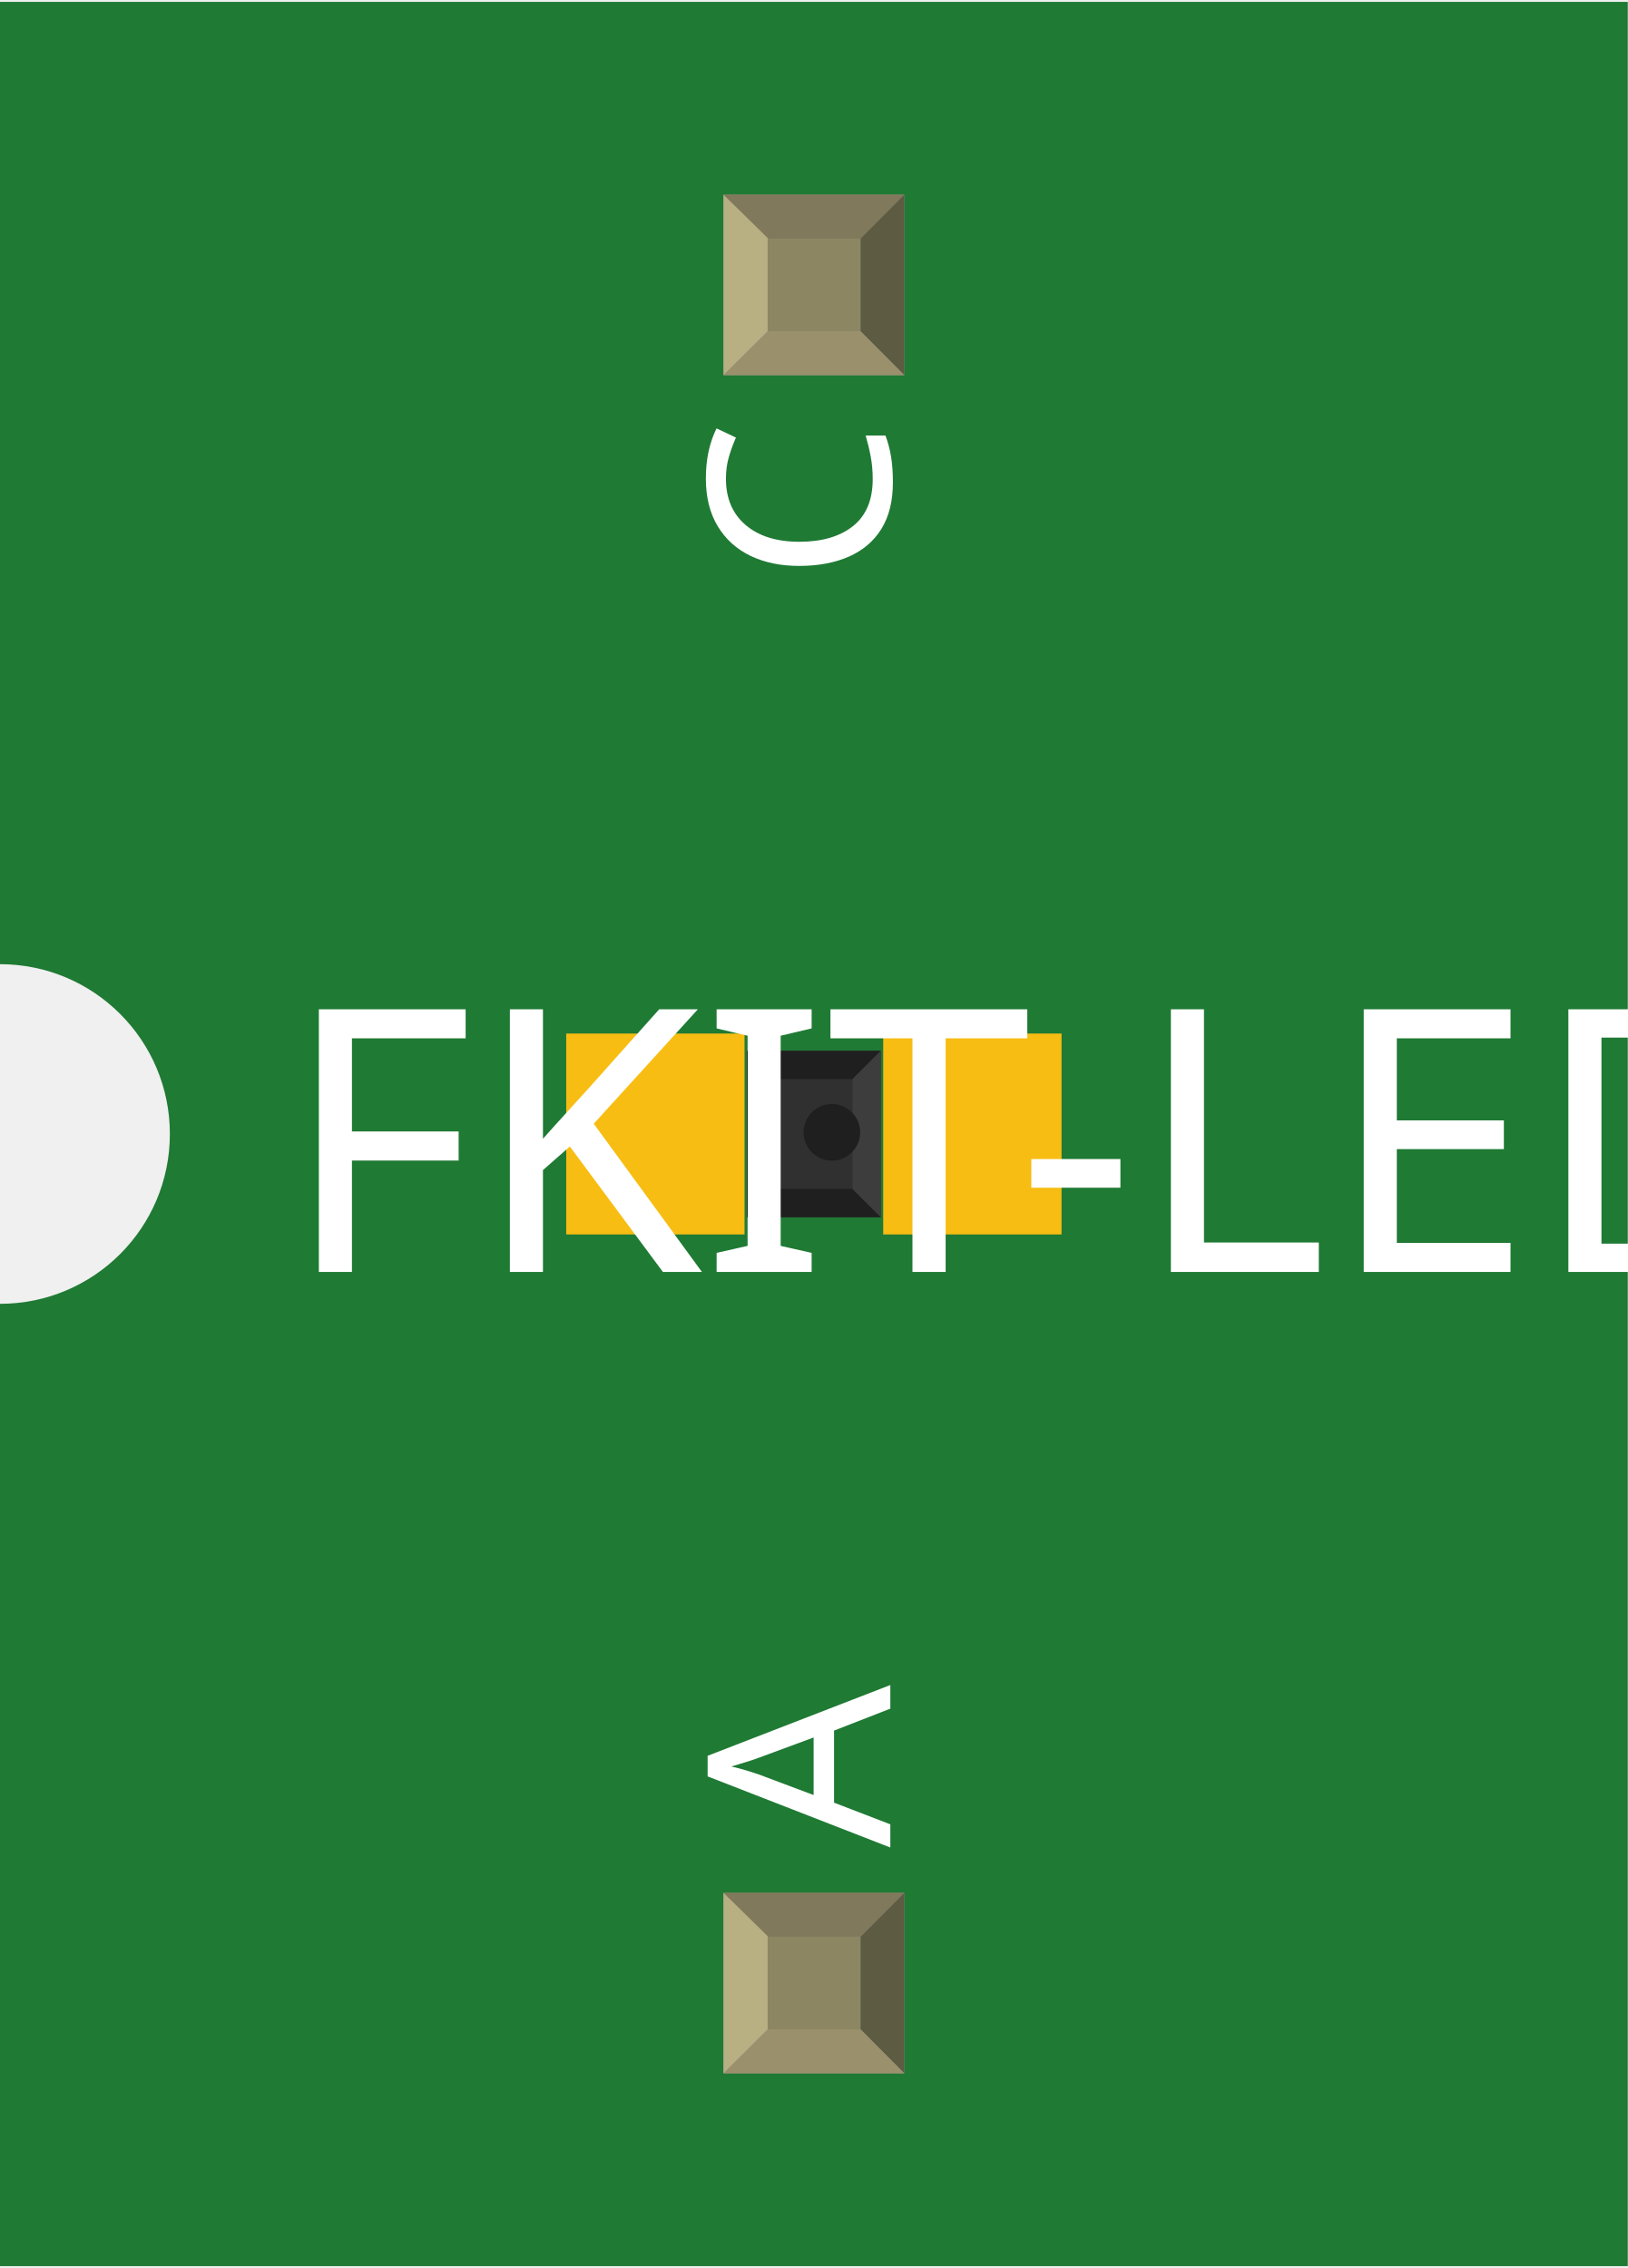
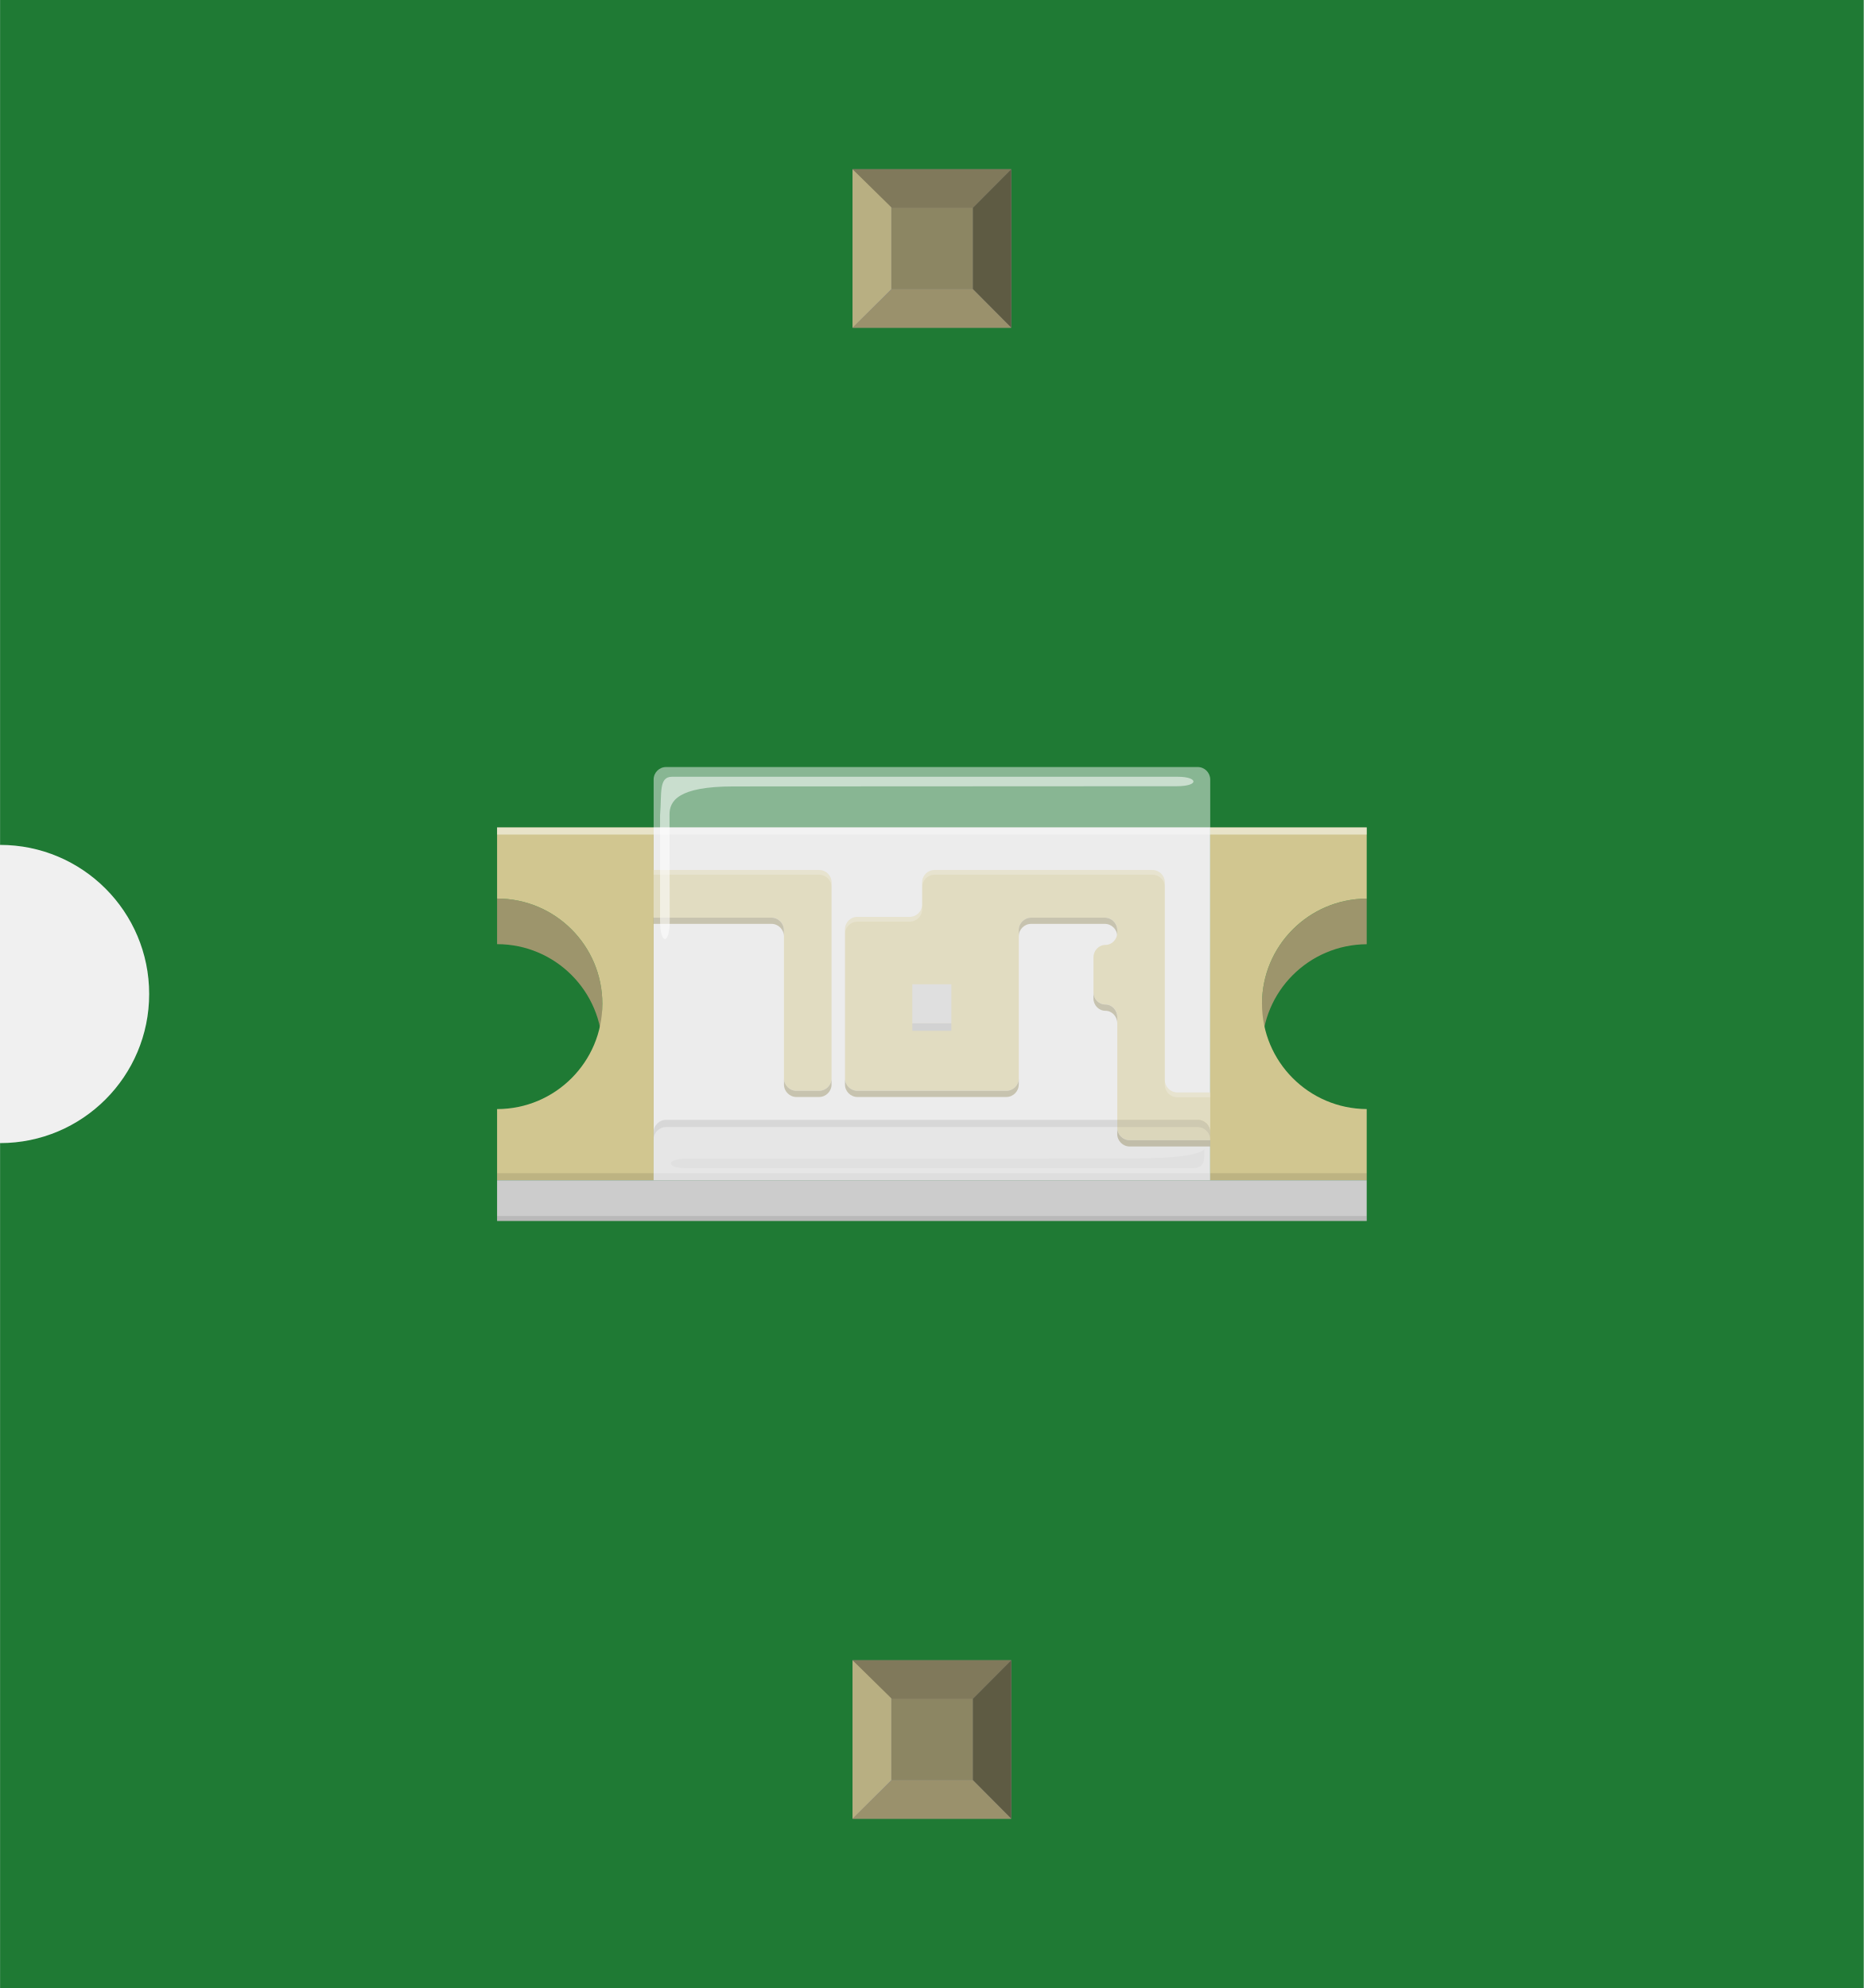
- <svg xmlns="http://www.w3.org/2000/svg" width="0.287in" x="0in" version="1.2" y="0in" height="0.4in" viewBox="0 0 287.48 400" baseProfile="tiny">
+ <svg xmlns="http://www.w3.org/2000/svg" width="0.375in" x="0in" version="1.2" y="0in" height="0.4in" viewBox="0 0 374.972 400" baseProfile="tiny">
  <g id="breadboard">
    <g id="icon">
-       <path fill="#1F7A34" stroke="none" stroke-width="0" d="M0,0L0,170A30,30 0 0 1 0,230L0,400L287.48,400L287.48,0L0,0z" />
-       <g transform="translate(56.2598,164.508)">
-         <g transform="matrix(0.5, 0, 0, 0.5, 43.7402, 17.7461)">
-           <rect width="62.992" x="0" y="0" fill="#F7BD13" connectorname="A" height="70.984" stroke="none" stroke-linecap="round" stroke-width="0" />
-           <rect width="62.992" x="111.969" y="0" fill="#F7BD13" connectorname="C" height="70.984" stroke="none" stroke-linecap="round" stroke-width="0" />
-           <rect width="47.307" x="63.827" y="6.081" fill="#303030" height="58.823" stroke="none" stroke-width="0" />
-           <polygon fill="#1f1f1f" points="63.827,6.081 111.134,6.081 101.134,16.081 73.827,16.081" />
-           <polygon fill="#1f1f1f" points="63.827,64.904 111.134,64.904 101.134,54.904 73.827,54.904" />
-           <polygon fill="#000000" points="63.827,6.081 63.827,64.904 73.827,54.904 73.827,16.081" />
-           <polygon fill="#3d3d3d" points="111.134,6.081 111.134,64.904 101.134,54.904 101.134,16.081" />
-           <circle fill="#1f1f1f" cx="93.827" cy="34.904" stroke="none" r="10" stroke-width="0" />
-         </g>
-       </g>
-       <text x="50" y="224.375" font-family="OCRA" fill="white" text-anchor="start" stroke="none" id="label" stroke-width="0" font-size="65">FKIT-LED-1206</text>
-       <g transform="translate(157.24,326.05)">
-         <g transform="rotate(-90)">
-           <text x="0" y="0" font-family="OCRA" fill="white" text-anchor="start" stroke="none" stroke-width="0" font-size="45">A</text>
-         </g>
-       </g>
-       <g transform="translate(157.24,73.95)">
-         <g transform="rotate(-90)">
-           <text x="0" y="0" font-family="OCRA" fill="white" text-anchor="end" stroke="none" stroke-width="0" font-size="45">C</text>
+       <path fill="#1F7A34" stroke="none" stroke-width="0" d="M0,0L0,170A30,30 0 0 1 0,230L0,400L374.972,400L374.972,0L0,0z" />
+       <g transform="translate(100,154.333)">
+         <g stroke-width="0">
+           <rect width="111.986" x="31.486" y="12.153" fill="#E6E6E6" height="70.986" stroke-width="0" />
+           <path fill="#D1C690" stroke-width="0" d="M146.722,67.986c0,-1.375,-1.125,-2.5,-2.5,-2.5L136.847,65.486c-1.375,0,-2.5,-1.125,-2.5,-2.5L134.347,23.222c0,-1.375,-1.125,-2.5,-2.5,-2.5L88.028,20.722c-1.375,0,-2.5,1.125,-2.5,2.5l0,4.431c0,1.375,-1.125,2.5,-2.5,2.5L72.5,30.153c-1.375,0,-2.5,1.125,-2.5,2.5L70,62.639c0,1.375,1.125,2.5,2.5,2.5l29.972,0c1.375,0,2.5,-1.125,2.5,-2.5L104.972,32.806c0,-1.375,1.125,-2.5,2.5,-2.5l14.819,0c1.375,0,2.5,1.125,2.5,2.5l0,0.486c0,1.375,-1.069,2.5,-2.389,2.5c-1.333,0,-2.403,1.125,-2.403,2.5L120,45.278c0,1.389,1.069,2.5,2.403,2.5c1.319,0,2.389,1.139,2.389,2.514l0,22.292c0,1.375,1.125,2.5,2.5,2.5l16.958,0c1.375,0,2.5,-1.125,2.5,-2.5L146.75,67.986z" />
+           <path fill="#9D956C" stroke-width="0" d="M153.903,56.819c0,-11.667,9.417,-21.097,21.069,-21.167L174.972,26.472c-11.653,0.069,-21.069,9.514,-21.069,21.167L153.903,56.819z" />
+           <path fill="#9D956C" stroke-width="0" d="M21.181,56.819c0,-11.694,-9.486,-21.181,-21.181,-21.181L0,26.458c11.708,0,21.181,9.486,21.181,21.181L21.181,56.819z" />
+           <path fill="#D1C690" stroke-width="0" d="M153.903,47.639c0,-11.667,9.417,-21.111,21.069,-21.167L174.972,12.153L143.472,12.153l0,70.986l31.5,0L174.972,68.819C163.319,68.75,153.903,59.292,153.903,47.639z" />
+           <path fill="#D1C690" stroke-width="0" d="M0,12.153l0,14.306c11.708,0,21.181,9.486,21.181,21.181c0,11.694,-9.486,21.181,-21.181,21.181l0,14.306l31.5,0L31.5,12.153L0,12.153z" />
+           <rect width="31.5" x="143.472" opacity="0.5" y="12.153" fill="#FFFFFF" height="1.431" stroke-width="0" />
+           <rect width="111.986" x="31.486" opacity="0.5" y="12.153" fill="#FFFFFF" height="1.431" stroke-width="0" />
+           <rect width="31.5" x="0" opacity="0.5" y="12.153" fill="#FFFFFF" height="1.431" stroke-width="0" />
+           <rect width="31.5" x="143.472" opacity="0.1" y="81.722" height="1.431" stroke-width="0" />
+           <rect width="31.5" x="0" opacity="0.1" y="81.722" height="1.431" stroke-width="0" />
+           <rect width="174.972" x="0" y="83.139" fill="#CCCCCC" height="8.194" stroke-width="0" />
+           <rect width="174.972" x="0" opacity="0.15" y="90.333" fill="#4D4D4D" height="1" stroke-width="0" />
+           <path fill="#D1C690" stroke-width="0" d="M30.306,20.722c-1.375,0,-2.5,1.125,-2.5,2.5l0,4.583c0,1.375,1.125,2.5,2.5,2.5l24.917,0c1.375,0,2.5,1.125,2.5,2.5L57.722,62.639c0,1.375,1.125,2.5,2.5,2.5l4.569,0c1.375,0,2.5,-1.125,2.5,-2.5L67.292,23.222c0,-1.375,-1.125,-2.5,-2.5,-2.5L30.306,20.722z" />
+           <g opacity="0.25" stroke-width="0">
+             <path fill="#FFFFFF" stroke-width="0" d="M70,33.611c0,-1.375,1.125,-2.5,2.5,-2.5l10.528,0c1.375,0,2.5,-1.125,2.5,-2.5L85.528,27.653c0,1.375,-1.125,2.5,-2.5,2.5L72.5,30.153c-1.375,0,-2.5,1.125,-2.5,2.5L70,33.611z" />
+             <path fill="#FFFFFF" stroke-width="0" d="M134.361,24.167c0,-1.375,-1.125,-2.5,-2.5,-2.5L88.028,21.667c-1.375,0,-2.5,1.125,-2.5,2.5L85.528,23.222c0,-1.375,1.125,-2.5,2.5,-2.5l43.833,0c1.375,0,2.5,1.125,2.5,2.5L134.361,24.167z" />
+             <path fill="#FFFFFF" stroke-width="0" d="M143.472,66.444L136.847,66.444c-1.375,0,-2.5,-1.125,-2.5,-2.5L134.347,63c0,1.375,1.125,2.5,2.5,2.5l6.625,0L143.472,66.444z" />
+             <path fill="#FFFFFF" stroke-width="0" d="M31.486,21.667l33.306,0c1.375,0,2.5,1.125,2.5,2.5L67.292,23.222c0,-1.375,-1.125,-2.5,-2.5,-2.5L31.486,20.722L31.486,21.667z" />
+           </g>
+           <g stroke-width="0">
+             <path fill="#9D956C" stroke-width="0" d="M143.472,76.347L127.278,76.347c-1.375,0,-2.5,-1.139,-2.5,-2.5L124.778,72.583c0,1.375,1.125,2.5,2.5,2.5l16.194,0L143.472,76.347z" />
+             <path fill="#9D956C" stroke-width="0" d="M124.778,51.556c0,-1.389,-1.069,-2.514,-2.389,-2.514c-1.333,0,-2.403,-1.125,-2.403,-2.514L119.986,45.278c0,1.389,1.069,2.5,2.403,2.5c1.319,0,2.389,1.139,2.389,2.514L124.778,51.556z" />
+             <path fill="#9D956C" stroke-width="0" d="M124.778,34.056c0,-1.375,-1.125,-2.5,-2.5,-2.5L107.458,31.556c-1.375,0,-2.5,1.125,-2.5,2.5l0,-1.25c0,-1.375,1.125,-2.5,2.5,-2.5l14.819,0c1.375,0,2.5,1.125,2.5,2.5L124.778,34.056z" />
+             <path fill="#9D956C" stroke-width="0" d="M104.958,63.889c0,1.361,-1.125,2.5,-2.5,2.5L72.5,66.389c-1.375,0,-2.5,-1.139,-2.5,-2.5L70,62.639c0,1.375,1.125,2.5,2.5,2.5l29.972,0c1.375,0,2.5,-1.125,2.5,-2.5L104.972,63.889z" />
+             <path fill="#9D956C" stroke-width="0" d="M67.292,63.889c0,1.361,-1.125,2.5,-2.5,2.5L60.222,66.389c-1.375,0,-2.5,-1.139,-2.5,-2.5L57.722,62.639c0,1.375,1.125,2.5,2.5,2.5l4.569,0c1.375,0,2.5,-1.125,2.5,-2.5L67.292,63.889z" />
+             <path fill="#9D956C" stroke-width="0" d="M31.486,31.556l23.722,0c1.375,0,2.5,1.125,2.5,2.5l0,-1.25c0,-1.375,-1.125,-2.5,-2.5,-2.5L31.486,30.306L31.486,31.556z" />
+           </g>
+           <rect width="7.861" x="83.542" y="43.708" fill="#CCCCCC" height="7.861" stroke-width="0" />
+           <rect width="7.861" x="83.542" y="51.583" fill="#B3B3B3" height="1.486" stroke-width="0" />
+           <g stroke-width="0">
+             <g opacity="0.5" stroke-width="0">
+               <path fill="#E6E6E6" stroke-width="0" d="M143.472,83.139L31.486,83.139L31.486,73.486c0,-1.375,1.125,-2.5,2.5,-2.5l106.986,0c1.375,0,2.5,1.125,2.5,2.5L143.472,83.139z" />
+             </g>
+             <path opacity="0.5" fill="#F2F2F2" stroke-width="0" d="M140.972,0L34,0c-1.375,0,-2.5,1.125,-2.5,2.5l0,3.583l0,3.583l0,43.736l0,20.083c0,-1.375,1.125,-2.5,2.5,-2.5l106.986,0c1.375,0,2.5,1.125,2.5,2.5L143.486,53.389L143.486,9.653L143.486,6.069L143.486,2.486C143.472,1.125,142.347,0,140.972,0z" />
+             <path opacity="0.1" fill="#4D4D4D" stroke-width="0" d="M31.486,74.944c0,-1.375,1.125,-2.5,2.5,-2.5l106.986,0c1.375,0,2.5,1.125,2.5,2.5L143.472,73.486c0,-1.375,-1.125,-2.5,-2.5,-2.5L34,70.986c-1.375,0,-2.5,1.125,-2.5,2.5L31.5,74.944z" />
+             <path opacity="0.55" fill="#FFFFFF" stroke-width="0" d="M32.792,30.875L32.792,9.708c0.361,-4.403,-0.306,-7.75,2.389,-7.75c15.222,0,98.042,0,101.778,0c4.125,0,4.347,1.903,-0.222,1.903c-3.278,0,-77.903,0.042,-89.194,0.042S34.694,6.917,34.694,9.556l0.042,21.319C34.75,35.861,32.792,35.819,32.792,30.875z" />
+             <path opacity="0.03" stroke-width="0" d="M142.278,76.833c0,1.944,0.292,3.875,-2.389,3.875c-15.222,0,-98.042,0,-101.778,0c-4.125,0,-4.347,-1.903,0.222,-1.903c3.278,0,77.903,-0.042,89.194,-0.042C142.278,78.778,142.278,76.833,142.278,76.833z" />
+           </g>
+           <rect width="111.986" x="31.486" opacity="0.29" y="81.722" fill="#CCCCCC" height="1.431" stroke-width="0" />
        </g>
      </g>
    </g>
-     <g transform="translate(127.775,334.05)">
+     <g transform="translate(171.521,334.05)">
      <rect width="31.93" x="0" y="0" fill="#8D8C8C" height="31.9" id="connector0pin" stroke-width="0" />
      <rect width="16.444" x="7.792" y="7.735" fill="#8C8663" height="16.415" stroke-width="0" />
      <polygon fill="#B8AF82" points="0,31.9,7.792,24.137,7.792,6.972,0,0" stroke-width="0" />
      <polygon fill="#80795B" points="24.208,7.763,7.903,7.763,0,0,31.93,0" stroke-width="0" />
      <polygon fill="#5E5B43" points="24.208,24.137,24.208,7.763,31.93,0,31.93,31.9" stroke-width="0" />
      <polygon fill="#9A916C" points="0,31.9,7.875,24.137,24.208,24.137,31.93,31.9" stroke-width="0" />
    </g>
-     <g transform="translate(127.775,34.05)">
+     <g transform="translate(171.521,34.05)">
      <rect width="31.93" x="0" y="0" fill="#8D8C8C" height="31.9" id="connector1pin" stroke-width="0" />
      <rect width="16.444" x="7.792" y="7.735" fill="#8C8663" height="16.415" stroke-width="0" />
      <polygon fill="#B8AF82" points="0,31.9,7.792,24.137,7.792,6.972,0,0" stroke-width="0" />
      <polygon fill="#80795B" points="24.208,7.763,7.903,7.763,0,0,31.93,0" stroke-width="0" />
      <polygon fill="#5E5B43" points="24.208,24.137,24.208,7.763,31.93,0,31.93,31.9" stroke-width="0" />
      <polygon fill="#9A916C" points="0,31.9,7.875,24.137,24.208,24.137,31.93,31.9" stroke-width="0" />
    </g>
  </g>
</svg>
